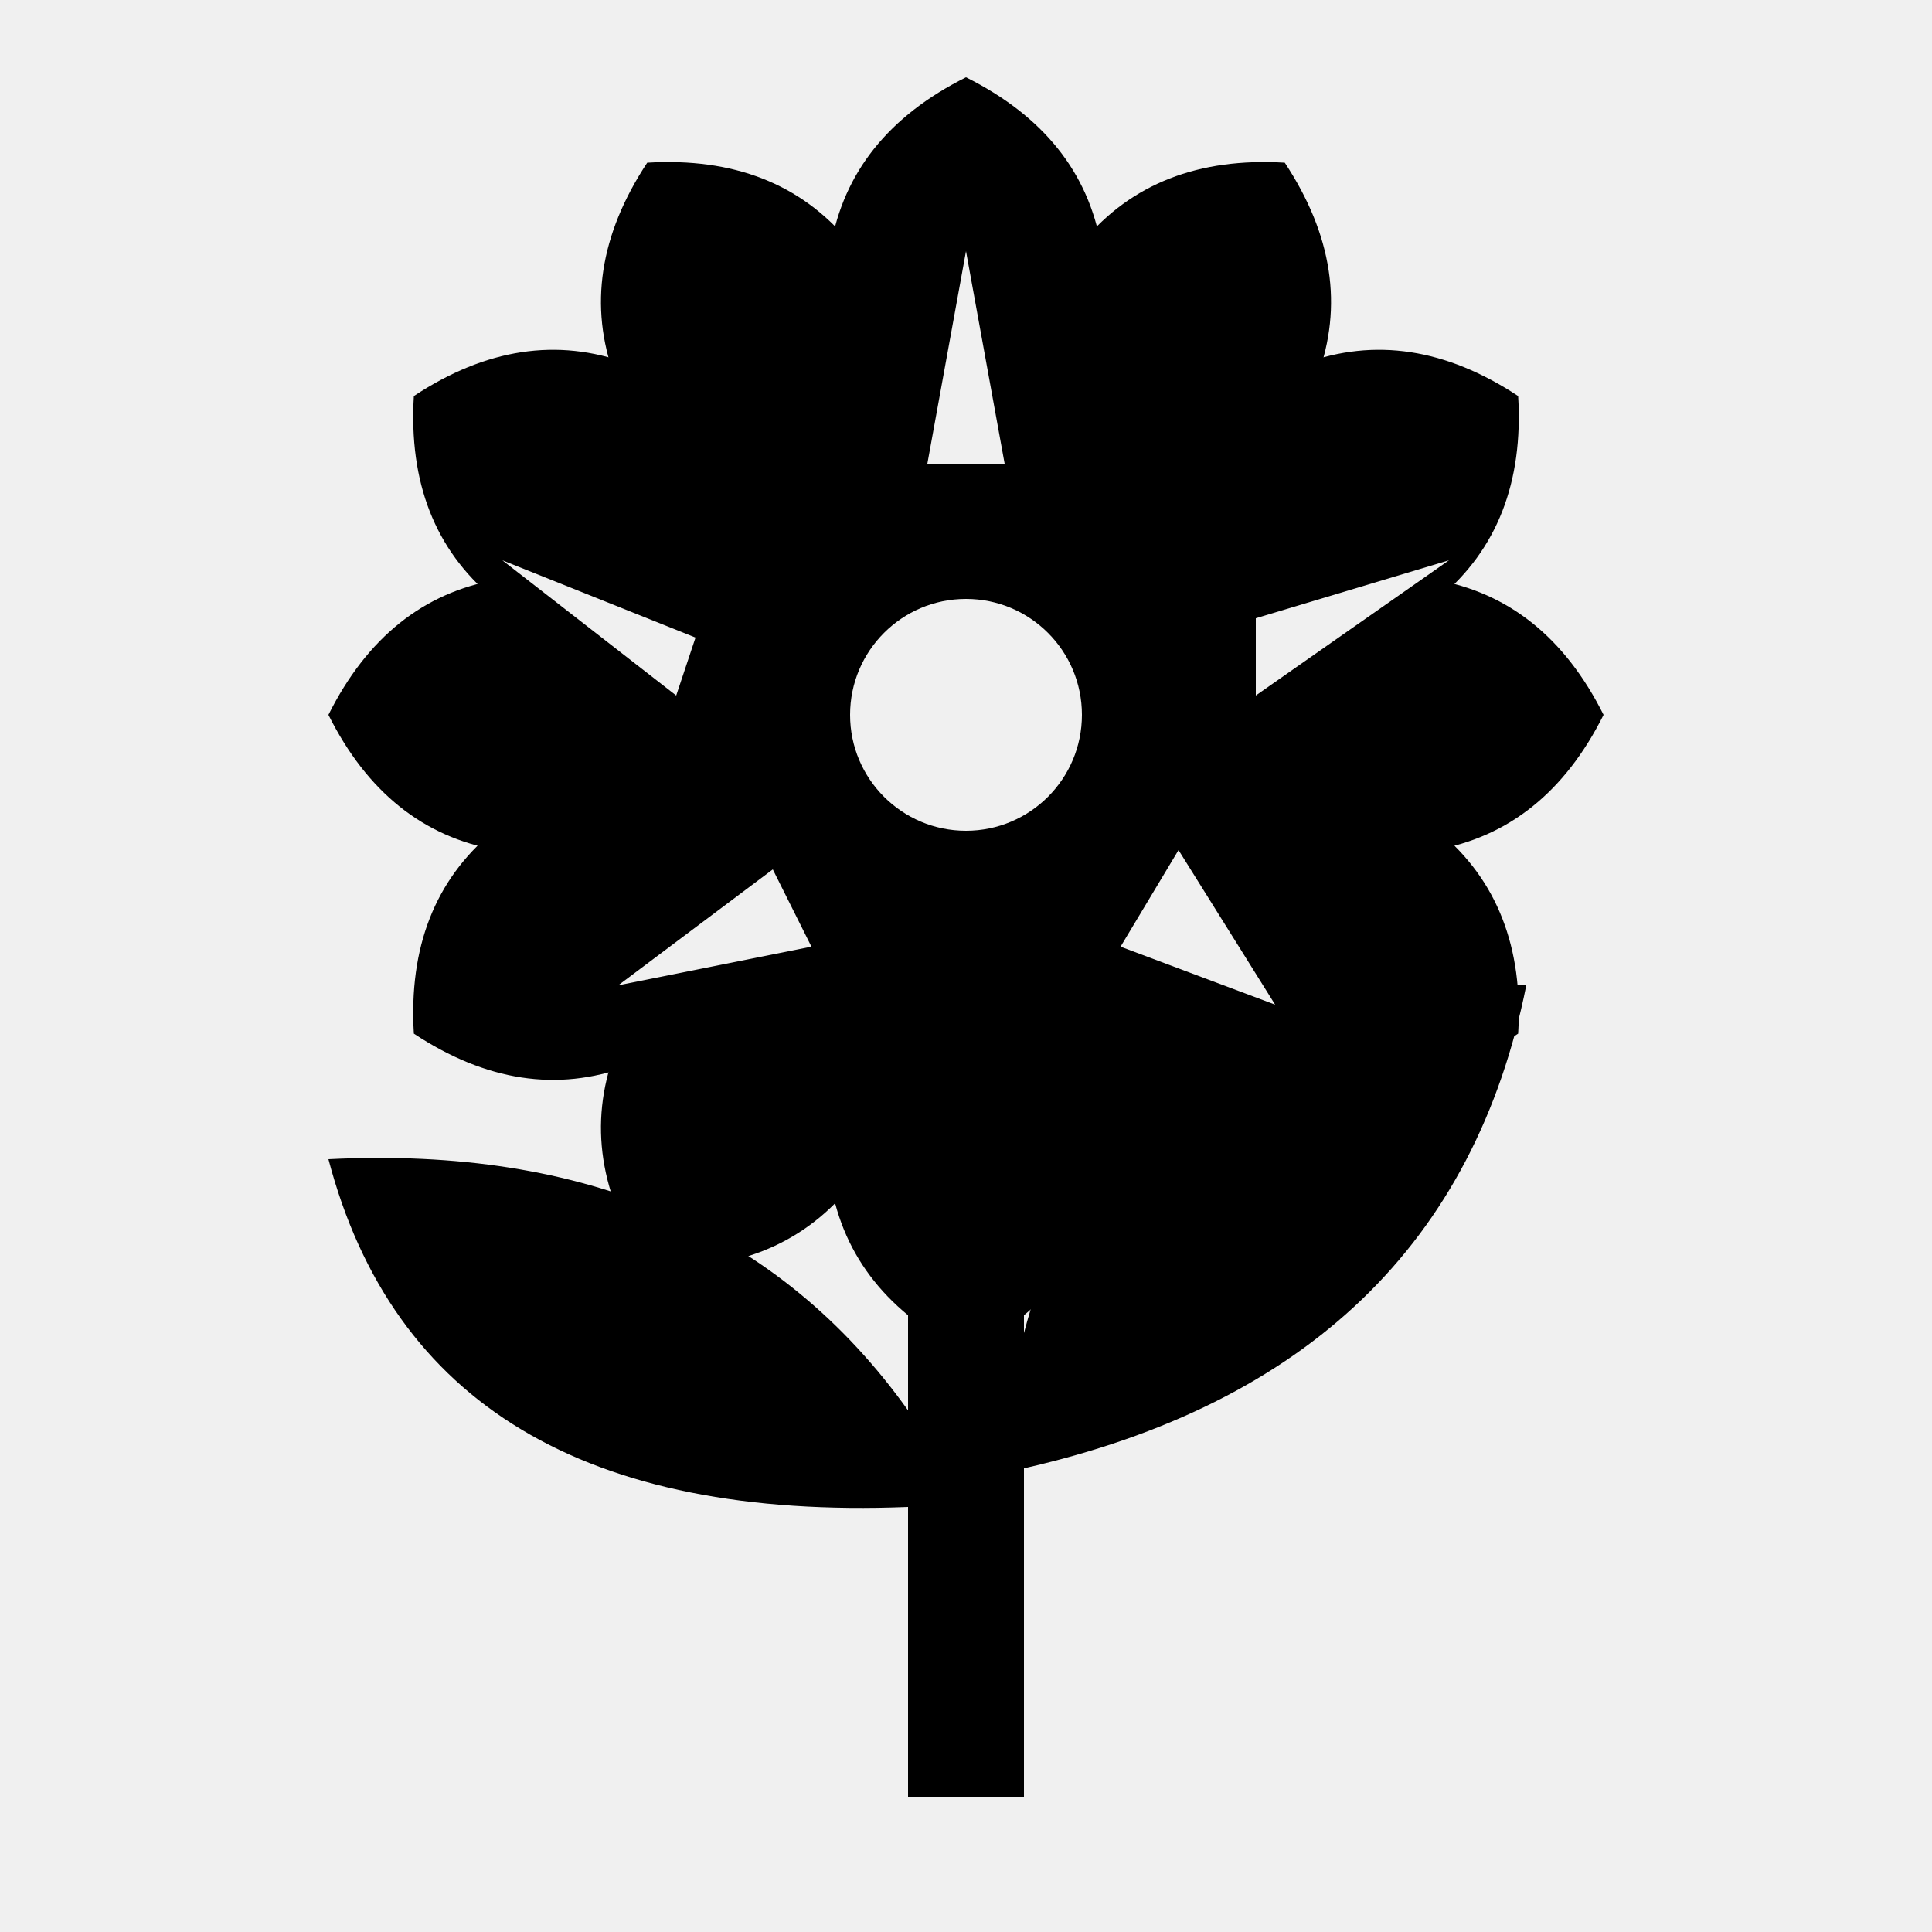
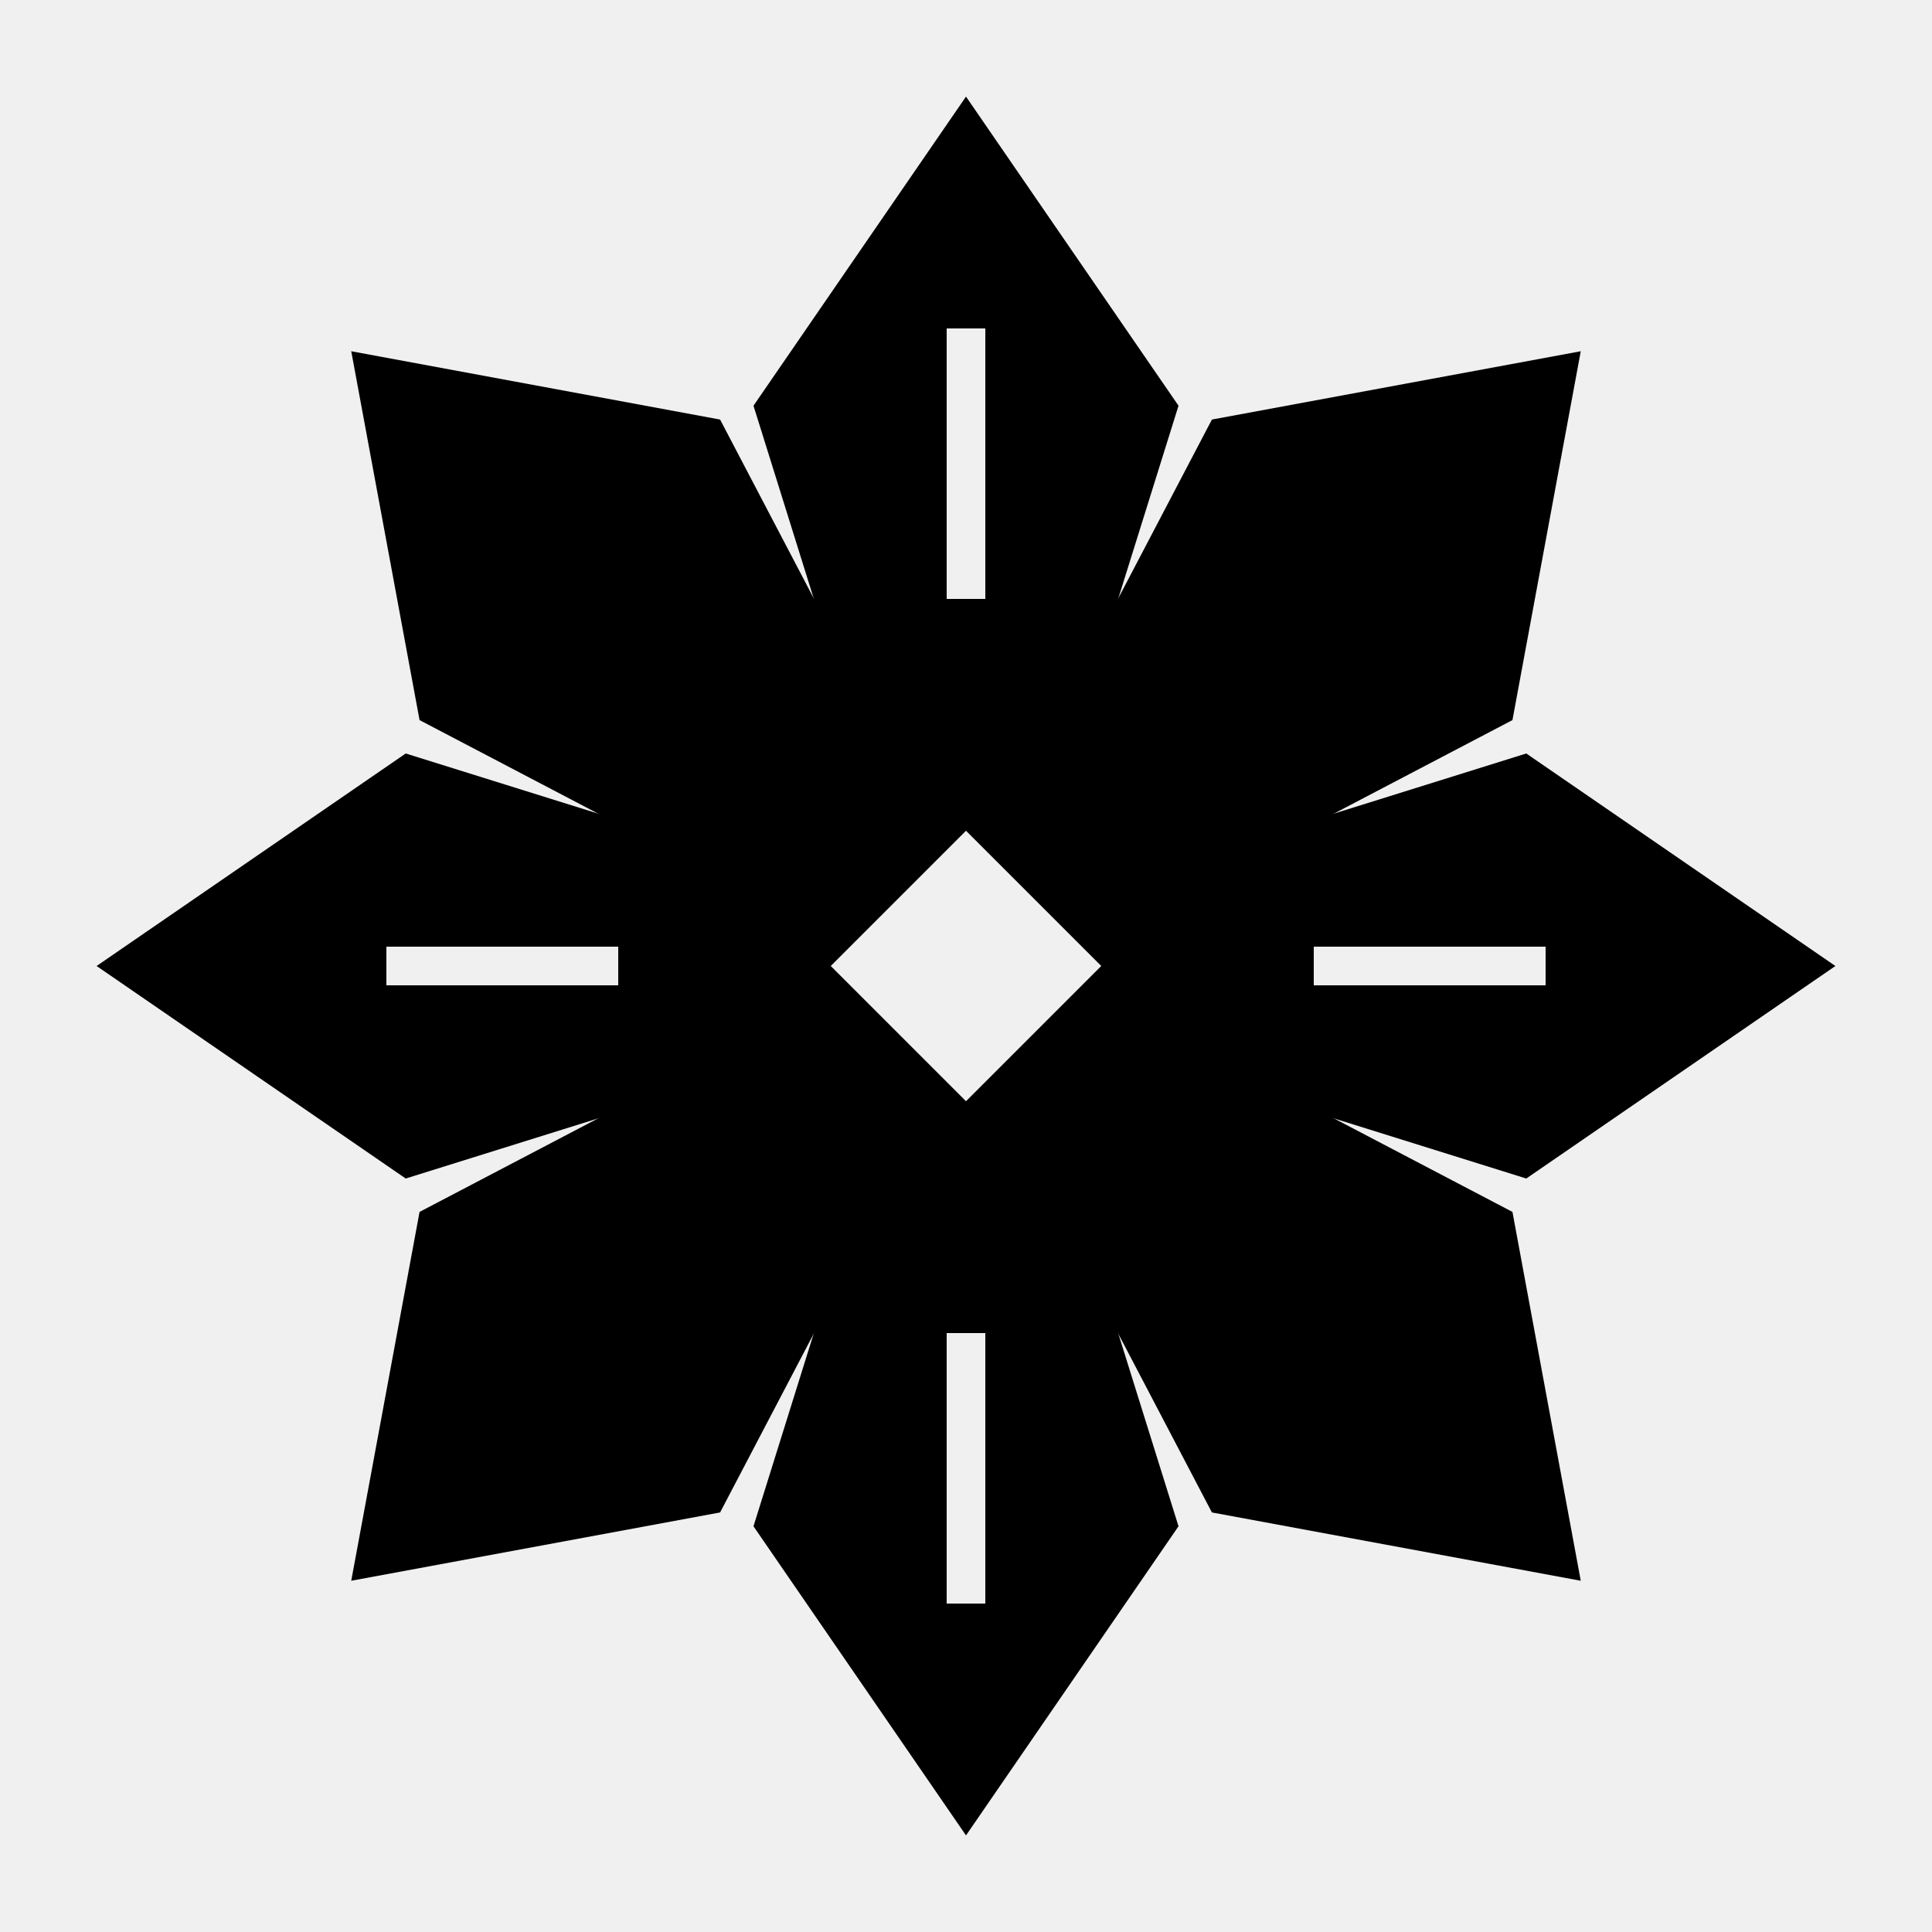
<svg xmlns="http://www.w3.org/2000/svg" viewBox="0 0 100 100" fill="currentColor">
  <defs>
    <mask id="cut1">
      <rect width="100" height="100" fill="#fff" />
-       <path fill="#000" d="M44 37A6 6 0 1 0 56 37A6 6 0 1 0 44 37Z" />
-       <path fill="#000" d="M50 13L48 24L52 24ZM26 29L36 33L35 36ZM65 36L75 29L65 32ZM32 51L40 45L42 49ZM58 49L66 52L61 44Z" />
+       <path fill="#000" d="M43 50L50 43L57 50L50 57Z" />
+       <path fill="#000" d="M49 17L51 17L51 31L49 31ZM20 49L32 49L32 51L20 51ZM68 49L80 49L80 51L68 51ZM49 69L51 69L51 83L49 83Z" />
    </mask>
  </defs>
  <g mask="url(#cut1)">
-     <path d="M47 48L53 48L53 93L47 93ZM47 78C30.333 78.667 20.333 72.667 17 60C30.333 59.333 40.333 63.667 47 73ZM53 69C56.333 56.333 65 50.333 79 51C76.333 64.333 67.667 72.667 53 76Z" />
-     <path d="M46 27C40.667 15.667 42 8 50 4C58 8 59.333 15.667 54 27Z" />
-     <path d="M51.536 26.34C52.584 13.858 57.572 7.885 66.5 8.421C71.428 15.885 68.75 23.191 58.464 30.34Z" />
-     <path d="M56.66 28.536C63.809 18.25 71.115 15.572 78.579 20.5C79.115 29.428 73.142 34.416 60.66 35.464Z" />
-     <path d="M60 33C71.333 27.667 79 29 83 37C79 45 71.333 46.333 60 41Z" />
-     <path d="M60.66 38.536C73.142 39.584 79.115 44.572 78.579 53.5C71.115 58.428 63.809 55.75 56.66 45.464Z" />
-     <path d="M58.464 43.66C68.75 50.809 71.428 58.115 66.5 65.579C57.572 66.115 52.584 60.142 51.536 47.66Z" />
-     <path d="M54 47C59.333 58.333 58 66 50 70C42 66 40.667 58.333 46 47Z" />
-     <path d="M48.464 47.66C47.416 60.142 42.428 66.115 33.5 65.579C28.572 58.115 31.25 50.809 41.536 43.66Z" />
-     <path d="M43.34 45.464C36.191 55.75 28.885 58.428 21.421 53.5C20.885 44.572 26.858 39.584 39.34 38.536Z" />
-     <path d="M40 41C28.667 46.333 21 45 17 37C21 29 28.667 27.667 40 33Z" />
-     <path d="M39.34 35.464C26.858 34.416 20.885 29.428 21.421 20.5C28.885 15.572 36.191 18.25 43.34 28.536Z" />
-     <path d="M41.536 30.34C31.25 23.191 28.572 15.885 33.5 8.421C42.428 7.885 47.416 13.858 48.464 26.34Z" />
-     <path d="M33 37A17 17 0 1 0 67 37A17 17 0 1 0 33 37Z" />
+     <path d="M44 37L39 21L50 5L61 21L56 37Z" />
+     <path d="M54.95 36.565L62.728 21.716L81.82 18.18L78.284 37.272L63.435 45.05Z" />
+     <path d="M63 44L79 39L95 50L79 61L63 56Z" />
+     <path d="M63.435 54.95L78.284 62.728L81.82 81.82L62.728 78.284L54.95 63.435Z" />
+     <path d="M56 63L61 79L50 95L39 79L44 63Z" />
+     <path d="M45.05 63.435L37.272 78.284L18.18 81.82L21.716 62.728L36.565 54.95Z" />
+     <path d="M37 56L21 61L5 50L21 39L37 44Z" />
+     <path d="M36.565 45.05L21.716 37.272L18.18 18.18L37.272 21.716L45.05 36.565Z" />
+     <path d="M31 50A19 19 0 1 0 69 50A19 19 0 1 0 31 50Z" />
  </g>
</svg>
